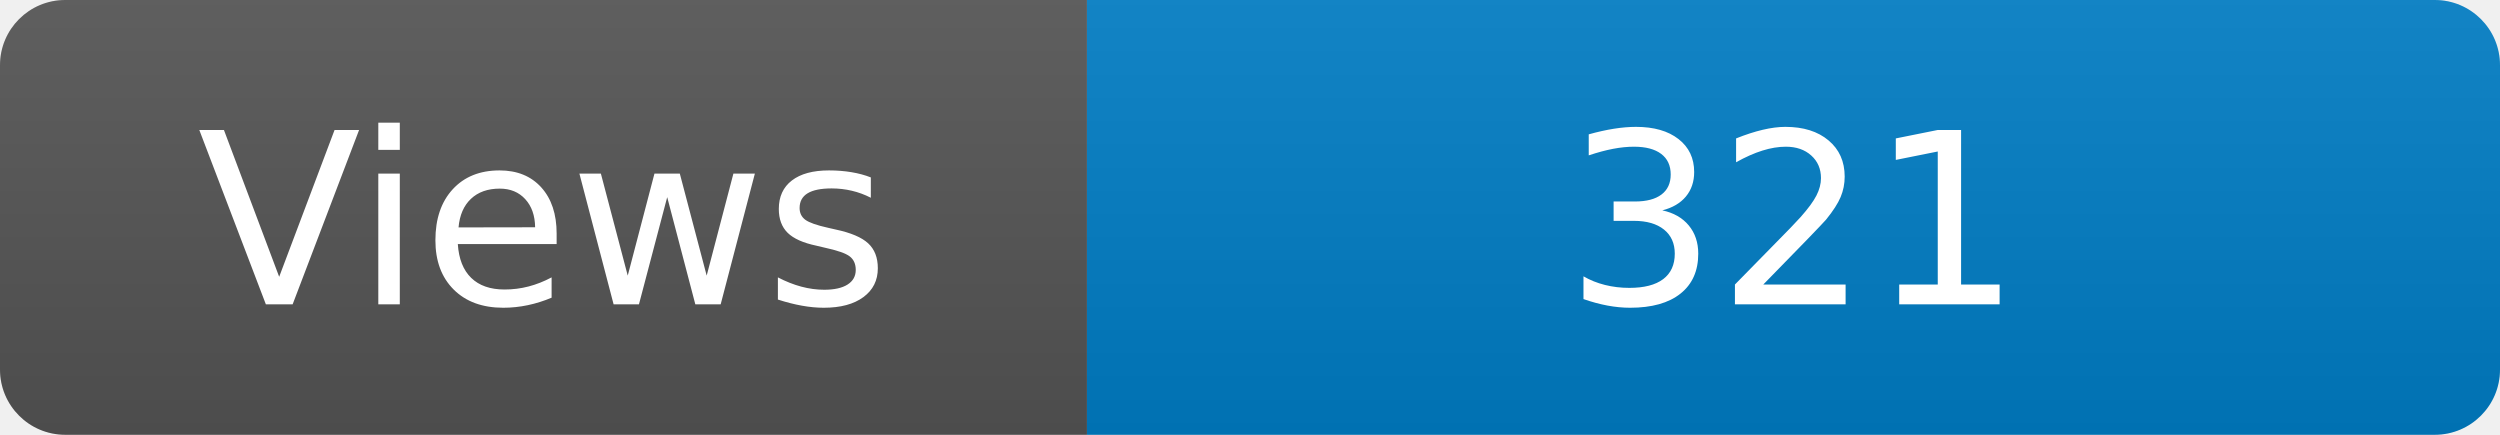
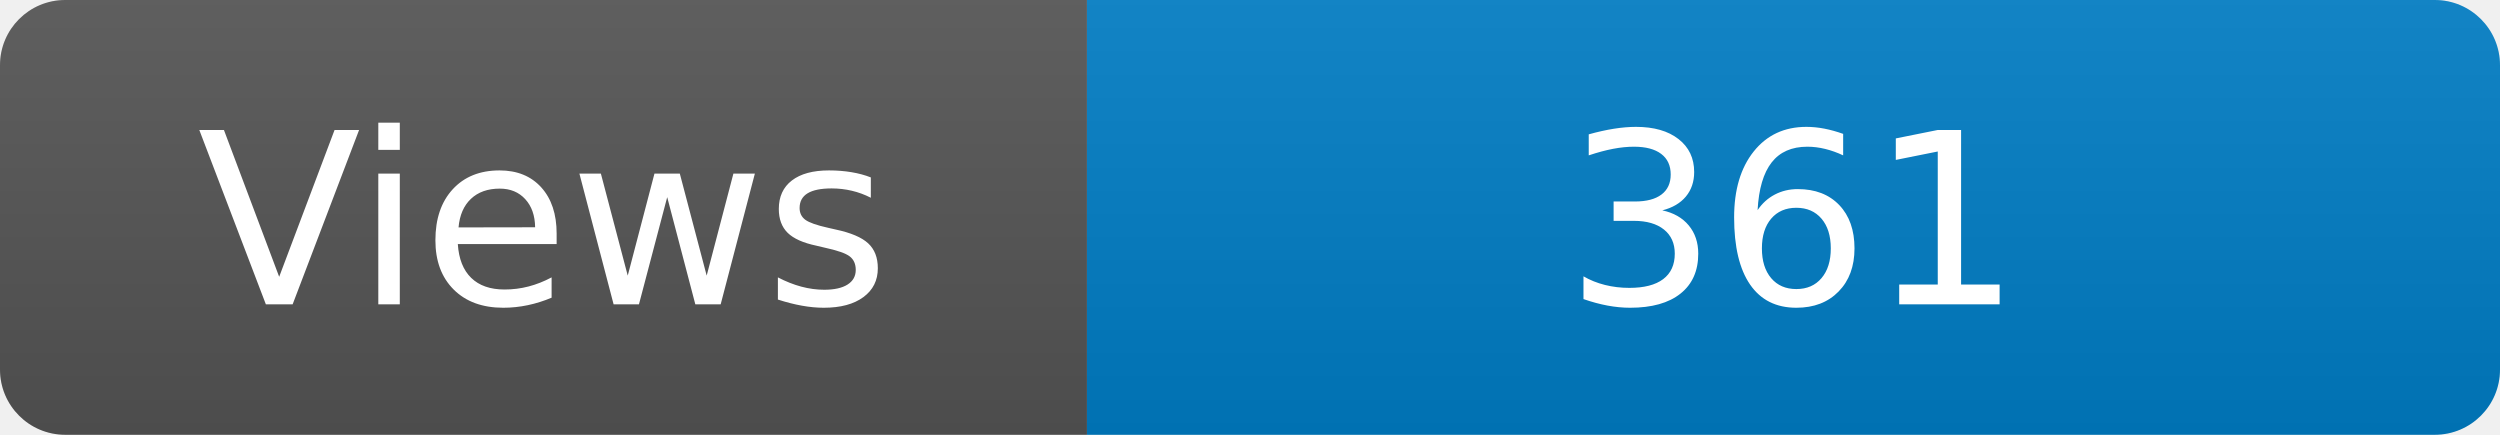
<svg xmlns="http://www.w3.org/2000/svg" width="115" height="20" role="img" aria-label="Maintained?: yes">
  <linearGradient id="s" x2="0" y2="100%">
    <stop offset="0" stop-color="#bbb" stop-opacity=".1" />
    <stop offset="1" stop-opacity=".1" />
  </linearGradient>
  <clipPath id="r">
    <rect width="115" height="20" rx="3" fill="#fff" />
  </clipPath>
  <g clip-path="url(#r)">
    <rect width="50" height="20" fill="#555" />
    <rect x="50" width="160" height="20" fill="#007ec6" />
    <rect width="115" height="20" fill="url(#s)" />
  </g>
  <g fill="#fff" text-anchor="middle" font-family="Verdana,Geneva,DejaVu Sans,sans-serif" font-size="110">
    <text x="250" y="140" transform="scale(.1)" fill="#fff">Views</text>
-     <text x="825" y="140" transform="scale(.1)" fill="#fff">321</text>
+     <text x="825" y="140" transform="scale(.1)" fill="#fff">361</text>
  </g>
</svg>
